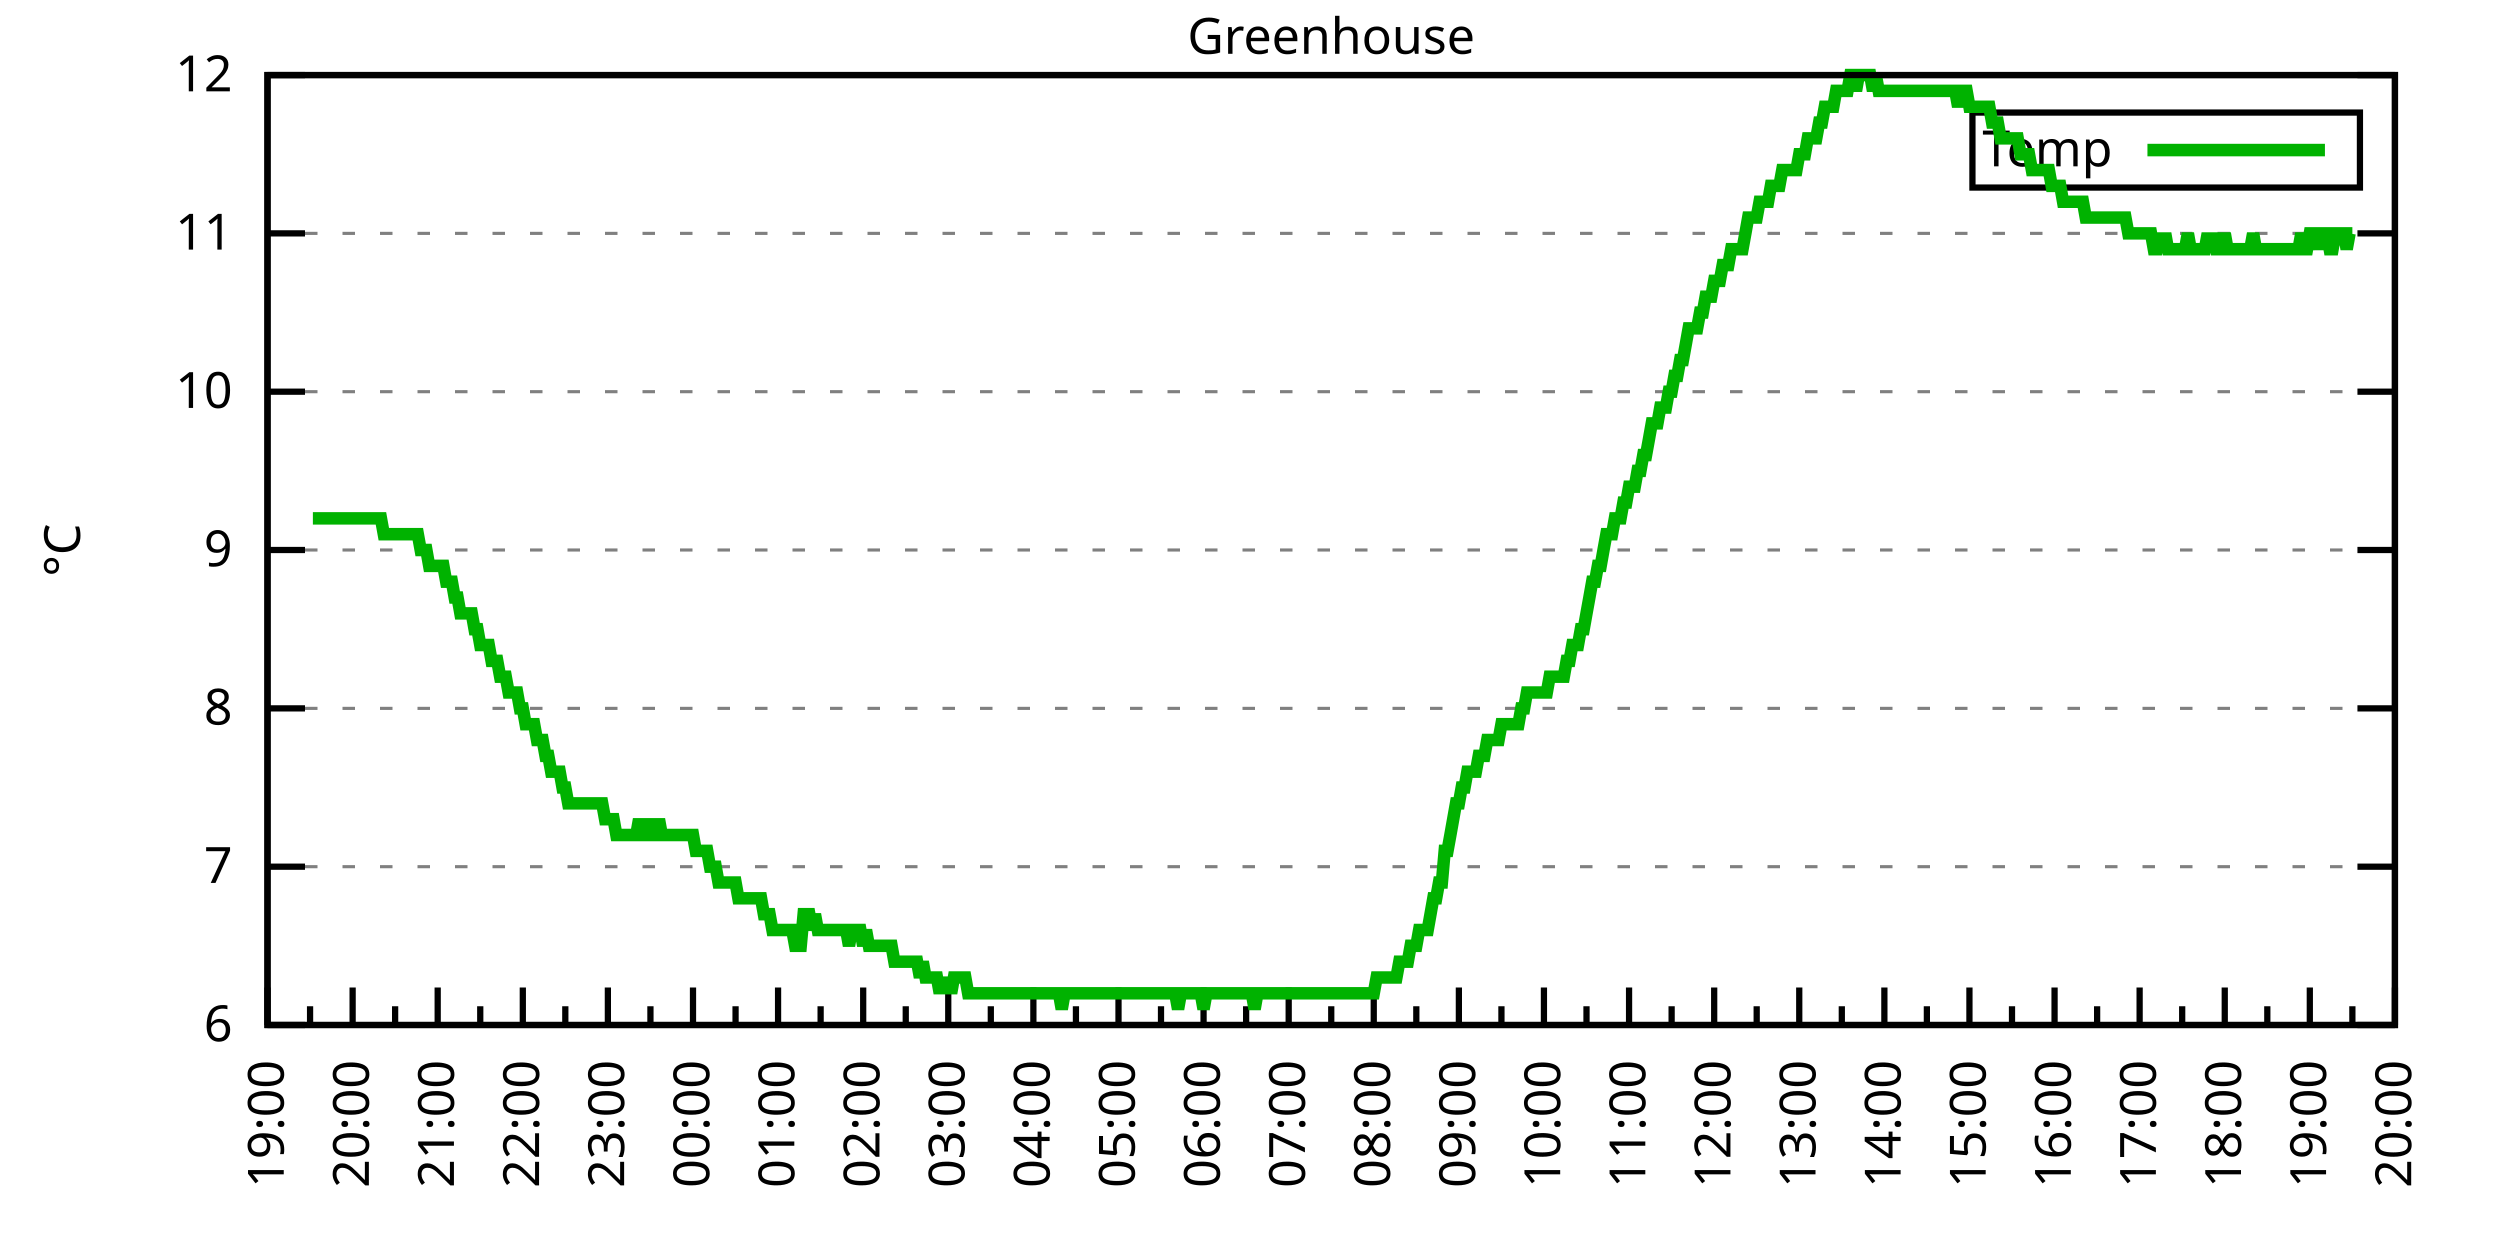
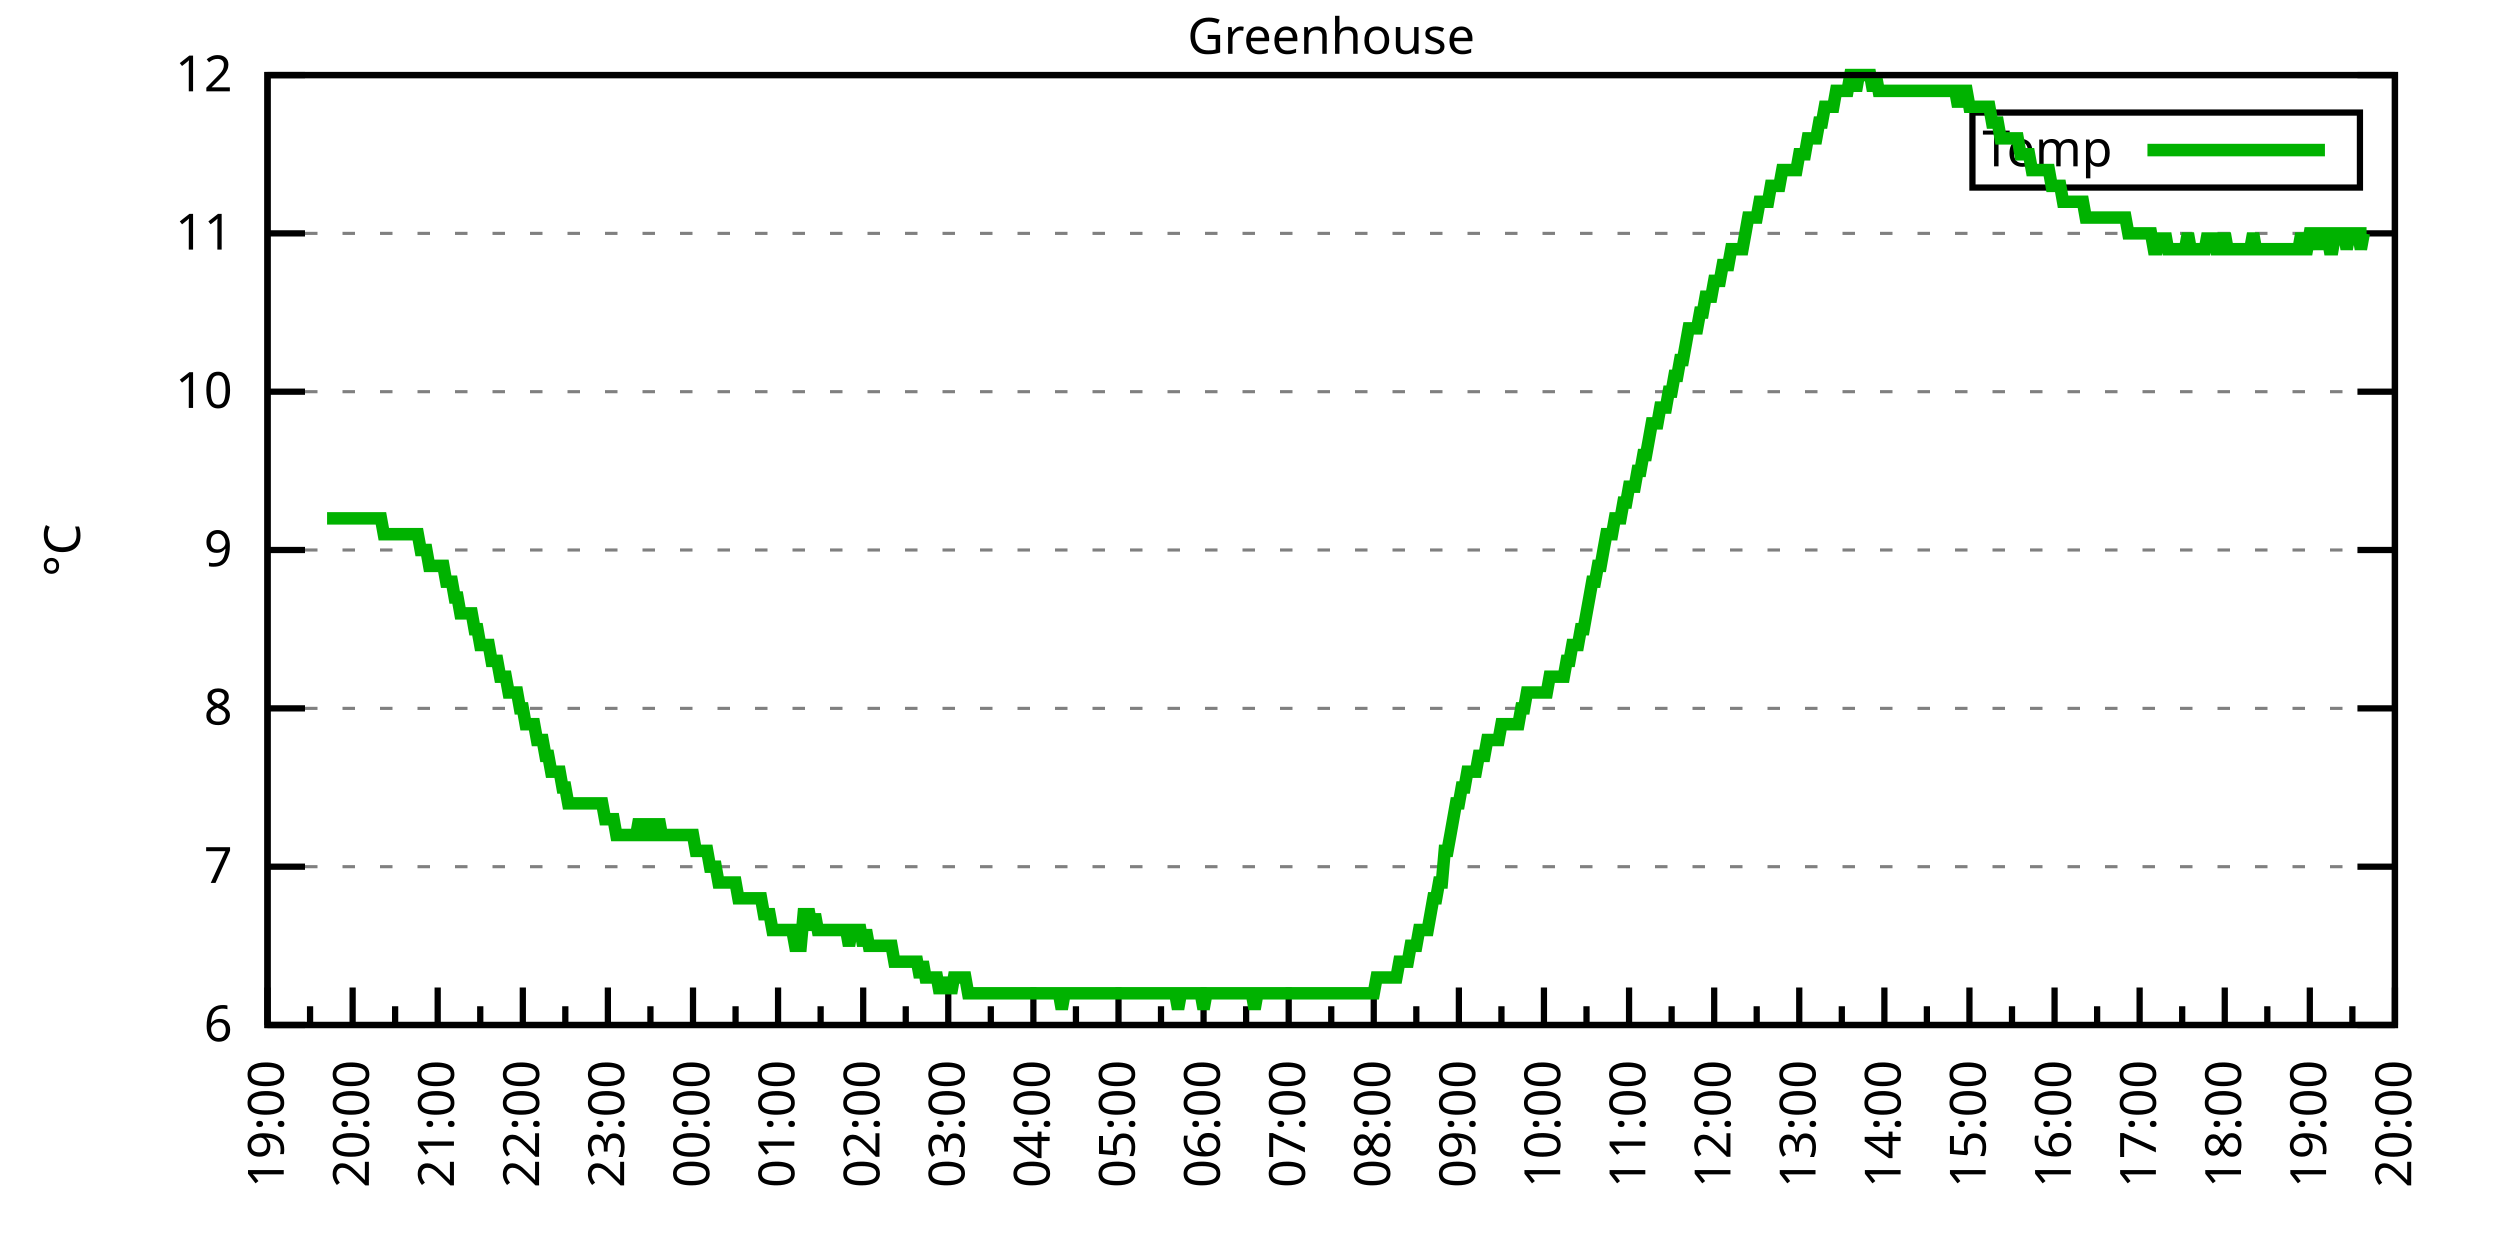
<svg xmlns="http://www.w3.org/2000/svg" xmlns:xlink="http://www.w3.org/1999/xlink" width="400" height="200" viewBox="0 0 400 200">
  <g id="gnuplot_canvas">
    <rect x="0" y="0" width="400" height="200" fill="none" />
    <defs>
      <circle id="gpDot" r="0.5" stroke-width="0.5" stroke="currentColor" />
      <path id="gpPt0" stroke-width="0.333" stroke="currentColor" d="M-1,0 h2 M0,-1 v2" />
      <path id="gpPt1" stroke-width="0.333" stroke="currentColor" d="M-1,-1 L1,1 M1,-1 L-1,1" />
      <path id="gpPt2" stroke-width="0.333" stroke="currentColor" d="M-1,0 L1,0 M0,-1 L0,1 M-1,-1 L1,1 M-1,1 L1,-1" />
      <rect id="gpPt3" stroke-width="0.333" stroke="currentColor" x="-1" y="-1" width="2" height="2" />
      <rect id="gpPt4" stroke-width="0.333" stroke="currentColor" fill="currentColor" x="-1" y="-1" width="2" height="2" />
      <circle id="gpPt5" stroke-width="0.333" stroke="currentColor" cx="0" cy="0" r="1" />
      <use xlink:href="#gpPt5" id="gpPt6" fill="currentColor" stroke="none" />
      <path id="gpPt7" stroke-width="0.333" stroke="currentColor" d="M0,-1.33 L-1.33,0.67 L1.33,0.67 z" />
      <use xlink:href="#gpPt7" id="gpPt8" fill="currentColor" stroke="none" />
      <use xlink:href="#gpPt7" id="gpPt9" stroke="currentColor" transform="rotate(180)" />
      <use xlink:href="#gpPt9" id="gpPt10" fill="currentColor" stroke="none" />
      <use xlink:href="#gpPt3" id="gpPt11" stroke="currentColor" transform="rotate(45)" />
      <use xlink:href="#gpPt11" id="gpPt12" fill="currentColor" stroke="none" />
      <path id="gpPt13" stroke-width="0.333" stroke="currentColor" d="M0,1.330 L1.265,0.411 L0.782,-1.067 L-0.782,-1.076 L-1.265,0.411 z" />
      <use xlink:href="#gpPt13" id="gpPt14" fill="currentColor" stroke="none" />
      <filter id="textbox" filterUnits="objectBoundingBox" x="0" y="0" height="1" width="1">
        <feFlood flood-color="white" flood-opacity="1" result="bgnd" />
        <feComposite in="SourceGraphic" in2="bgnd" operator="atop" />
      </filter>
      <filter id="greybox" filterUnits="objectBoundingBox" x="0" y="0" height="1" width="1">
        <feFlood flood-color="lightgrey" flood-opacity="1" result="grey" />
        <feComposite in="SourceGraphic" in2="grey" operator="atop" />
      </filter>
    </defs>
    <g fill="none" color="white" stroke="currentColor" stroke-width="1.00" stroke-linecap="butt" stroke-linejoin="miter">
</g>
    <g fill="none" color="black" stroke="currentColor" stroke-width="1.00" stroke-linecap="butt" stroke-linejoin="miter">
      <g stroke="none" shape-rendering="crispEdges">
        <polygon fill="rgb(255, 255, 255)" points="42.80,164.00 383.18,164.00 383.18,12.02 42.80,12.02 " />
      </g>
    </g>
    <g fill="none" color="black" stroke="currentColor" stroke-width="1.00" stroke-linecap="butt" stroke-linejoin="miter">
</g>
    <g fill="none" color="black" stroke="black" stroke-width="0.50" stroke-linecap="butt" stroke-linejoin="miter">
</g>
    <g fill="none" color="gray" stroke="currentColor" stroke-width="0.50" stroke-linecap="butt" stroke-linejoin="miter">
      <path stroke="gray" stroke-dasharray="2,4" class="gridline" d="M42.80,164.00 L383.19,164.00  " />
    </g>
    <g fill="none" color="gray" stroke="gray" stroke-width="1.00" stroke-linecap="butt" stroke-linejoin="miter">
</g>
    <g fill="none" color="black" stroke="currentColor" stroke-width="1.00" stroke-linecap="butt" stroke-linejoin="miter">
      <path stroke="black" d="M42.80,164.00 L48.80,164.00 M383.19,164.00 L377.19,164.00  " />
      <g transform="translate(37.20,166.60)" stroke="none" fill="black" font-family="Sans" font-size="8.00" text-anchor="end">
        <text>
          <tspan font-family="Sans"> 6</tspan>
        </text>
      </g>
    </g>
    <g fill="none" color="black" stroke="currentColor" stroke-width="1.00" stroke-linecap="butt" stroke-linejoin="miter">
</g>
    <g fill="none" color="black" stroke="black" stroke-width="0.50" stroke-linecap="butt" stroke-linejoin="miter">
</g>
    <g fill="none" color="gray" stroke="currentColor" stroke-width="0.50" stroke-linecap="butt" stroke-linejoin="miter">
      <path stroke="gray" stroke-dasharray="2,4" class="gridline" d="M42.80,138.67 L383.19,138.67  " />
    </g>
    <g fill="none" color="gray" stroke="gray" stroke-width="1.00" stroke-linecap="butt" stroke-linejoin="miter">
</g>
    <g fill="none" color="black" stroke="currentColor" stroke-width="1.00" stroke-linecap="butt" stroke-linejoin="miter">
      <path stroke="black" d="M42.80,138.67 L48.80,138.67 M383.19,138.67 L377.19,138.67  " />
      <g transform="translate(37.20,141.27)" stroke="none" fill="black" font-family="Sans" font-size="8.00" text-anchor="end">
        <text>
          <tspan font-family="Sans"> 7</tspan>
        </text>
      </g>
    </g>
    <g fill="none" color="black" stroke="currentColor" stroke-width="1.00" stroke-linecap="butt" stroke-linejoin="miter">
</g>
    <g fill="none" color="black" stroke="black" stroke-width="0.50" stroke-linecap="butt" stroke-linejoin="miter">
</g>
    <g fill="none" color="gray" stroke="currentColor" stroke-width="0.50" stroke-linecap="butt" stroke-linejoin="miter">
      <path stroke="gray" stroke-dasharray="2,4" class="gridline" d="M42.80,113.34 L383.19,113.34  " />
    </g>
    <g fill="none" color="gray" stroke="gray" stroke-width="1.00" stroke-linecap="butt" stroke-linejoin="miter">
</g>
    <g fill="none" color="black" stroke="currentColor" stroke-width="1.00" stroke-linecap="butt" stroke-linejoin="miter">
      <path stroke="black" d="M42.80,113.34 L48.80,113.34 M383.19,113.34 L377.19,113.34  " />
      <g transform="translate(37.20,115.94)" stroke="none" fill="black" font-family="Sans" font-size="8.00" text-anchor="end">
        <text>
          <tspan font-family="Sans"> 8</tspan>
        </text>
      </g>
    </g>
    <g fill="none" color="black" stroke="currentColor" stroke-width="1.00" stroke-linecap="butt" stroke-linejoin="miter">
</g>
    <g fill="none" color="black" stroke="black" stroke-width="0.50" stroke-linecap="butt" stroke-linejoin="miter">
</g>
    <g fill="none" color="gray" stroke="currentColor" stroke-width="0.50" stroke-linecap="butt" stroke-linejoin="miter">
      <path stroke="gray" stroke-dasharray="2,4" class="gridline" d="M42.80,88.00 L383.19,88.00  " />
    </g>
    <g fill="none" color="gray" stroke="gray" stroke-width="1.00" stroke-linecap="butt" stroke-linejoin="miter">
</g>
    <g fill="none" color="black" stroke="currentColor" stroke-width="1.00" stroke-linecap="butt" stroke-linejoin="miter">
      <path stroke="black" d="M42.80,88.00 L48.80,88.00 M383.19,88.00 L377.19,88.00  " />
      <g transform="translate(37.20,90.60)" stroke="none" fill="black" font-family="Sans" font-size="8.00" text-anchor="end">
        <text>
          <tspan font-family="Sans"> 9</tspan>
        </text>
      </g>
    </g>
    <g fill="none" color="black" stroke="currentColor" stroke-width="1.00" stroke-linecap="butt" stroke-linejoin="miter">
</g>
    <g fill="none" color="black" stroke="black" stroke-width="0.50" stroke-linecap="butt" stroke-linejoin="miter">
</g>
    <g fill="none" color="gray" stroke="currentColor" stroke-width="0.50" stroke-linecap="butt" stroke-linejoin="miter">
      <path stroke="gray" stroke-dasharray="2,4" class="gridline" d="M42.80,62.67 L383.19,62.67  " />
    </g>
    <g fill="none" color="gray" stroke="gray" stroke-width="1.00" stroke-linecap="butt" stroke-linejoin="miter">
</g>
    <g fill="none" color="black" stroke="currentColor" stroke-width="1.00" stroke-linecap="butt" stroke-linejoin="miter">
      <path stroke="black" d="M42.80,62.67 L48.80,62.67 M383.19,62.67 L377.19,62.67  " />
      <g transform="translate(37.20,65.27)" stroke="none" fill="black" font-family="Sans" font-size="8.00" text-anchor="end">
        <text>
          <tspan font-family="Sans"> 10</tspan>
        </text>
      </g>
    </g>
    <g fill="none" color="black" stroke="currentColor" stroke-width="1.00" stroke-linecap="butt" stroke-linejoin="miter">
</g>
    <g fill="none" color="black" stroke="black" stroke-width="0.50" stroke-linecap="butt" stroke-linejoin="miter">
</g>
    <g fill="none" color="gray" stroke="currentColor" stroke-width="0.50" stroke-linecap="butt" stroke-linejoin="miter">
      <path stroke="gray" stroke-dasharray="2,4" class="gridline" d="M42.80,37.34 L383.19,37.34  " />
    </g>
    <g fill="none" color="gray" stroke="gray" stroke-width="1.00" stroke-linecap="butt" stroke-linejoin="miter">
</g>
    <g fill="none" color="black" stroke="currentColor" stroke-width="1.00" stroke-linecap="butt" stroke-linejoin="miter">
      <path stroke="black" d="M42.80,37.34 L48.80,37.34 M383.19,37.34 L377.19,37.34  " />
      <g transform="translate(37.20,39.94)" stroke="none" fill="black" font-family="Sans" font-size="8.00" text-anchor="end">
        <text>
          <tspan font-family="Sans"> 11</tspan>
        </text>
      </g>
    </g>
    <g fill="none" color="black" stroke="currentColor" stroke-width="1.00" stroke-linecap="butt" stroke-linejoin="miter">
</g>
    <g fill="none" color="black" stroke="black" stroke-width="0.50" stroke-linecap="butt" stroke-linejoin="miter">
</g>
    <g fill="none" color="gray" stroke="currentColor" stroke-width="0.50" stroke-linecap="butt" stroke-linejoin="miter">
      <path stroke="gray" stroke-dasharray="2,4" class="gridline" d="M42.80,12.01 L383.19,12.01  " />
    </g>
    <g fill="none" color="gray" stroke="gray" stroke-width="1.00" stroke-linecap="butt" stroke-linejoin="miter">
</g>
    <g fill="none" color="black" stroke="currentColor" stroke-width="1.00" stroke-linecap="butt" stroke-linejoin="miter">
      <path stroke="black" d="M42.80,12.01 L48.80,12.01 M383.19,12.01 L377.19,12.01  " />
      <g transform="translate(37.20,14.61)" stroke="none" fill="black" font-family="Sans" font-size="8.00" text-anchor="end">
        <text>
          <tspan font-family="Sans"> 12</tspan>
        </text>
      </g>
    </g>
    <g fill="none" color="black" stroke="currentColor" stroke-width="1.00" stroke-linecap="butt" stroke-linejoin="miter">
      <path stroke="black" d="M42.80,164.00 L42.80,158.00  " />
      <g transform="translate(45.40,169.60) rotate(270)" stroke="none" fill="black" font-family="Sans" font-size="8.00" text-anchor="end">
        <text>
          <tspan font-family="Sans">19:00</tspan>
        </text>
      </g>
    </g>
    <g fill="none" color="black" stroke="currentColor" stroke-width="1.00" stroke-linecap="butt" stroke-linejoin="miter">
      <path stroke="black" d="M49.61,164.00 L49.61,161.00 M56.42,164.00 L56.42,158.00  " />
      <g transform="translate(59.02,169.60) rotate(270)" stroke="none" fill="black" font-family="Sans" font-size="8.00" text-anchor="end">
        <text>
          <tspan font-family="Sans">20:00</tspan>
        </text>
      </g>
    </g>
    <g fill="none" color="black" stroke="currentColor" stroke-width="1.00" stroke-linecap="butt" stroke-linejoin="miter">
      <path stroke="black" d="M63.22,164.00 L63.22,161.00 M70.03,164.00 L70.03,158.00  " />
      <g transform="translate(72.63,169.60) rotate(270)" stroke="none" fill="black" font-family="Sans" font-size="8.00" text-anchor="end">
        <text>
          <tspan font-family="Sans">21:00</tspan>
        </text>
      </g>
    </g>
    <g fill="none" color="black" stroke="currentColor" stroke-width="1.00" stroke-linecap="butt" stroke-linejoin="miter">
      <path stroke="black" d="M76.84,164.00 L76.84,161.00 M83.65,164.00 L83.65,158.00  " />
      <g transform="translate(86.25,169.60) rotate(270)" stroke="none" fill="black" font-family="Sans" font-size="8.00" text-anchor="end">
        <text>
          <tspan font-family="Sans">22:00</tspan>
        </text>
      </g>
    </g>
    <g fill="none" color="black" stroke="currentColor" stroke-width="1.00" stroke-linecap="butt" stroke-linejoin="miter">
      <path stroke="black" d="M90.45,164.00 L90.45,161.00 M97.26,164.00 L97.26,158.00  " />
      <g transform="translate(99.86,169.60) rotate(270)" stroke="none" fill="black" font-family="Sans" font-size="8.00" text-anchor="end">
        <text>
          <tspan font-family="Sans">23:00</tspan>
        </text>
      </g>
    </g>
    <g fill="none" color="black" stroke="currentColor" stroke-width="1.00" stroke-linecap="butt" stroke-linejoin="miter">
      <path stroke="black" d="M104.07,164.00 L104.07,161.00 M110.88,164.00 L110.88,158.00  " />
      <g transform="translate(113.48,169.60) rotate(270)" stroke="none" fill="black" font-family="Sans" font-size="8.00" text-anchor="end">
        <text>
          <tspan font-family="Sans">00:00</tspan>
        </text>
      </g>
    </g>
    <g fill="none" color="black" stroke="currentColor" stroke-width="1.00" stroke-linecap="butt" stroke-linejoin="miter">
      <path stroke="black" d="M117.69,164.00 L117.69,161.00 M124.49,164.00 L124.49,158.00  " />
      <g transform="translate(127.09,169.60) rotate(270)" stroke="none" fill="black" font-family="Sans" font-size="8.00" text-anchor="end">
        <text>
          <tspan font-family="Sans">01:00</tspan>
        </text>
      </g>
    </g>
    <g fill="none" color="black" stroke="currentColor" stroke-width="1.00" stroke-linecap="butt" stroke-linejoin="miter">
      <path stroke="black" d="M131.30,164.00 L131.30,161.00 M138.11,164.00 L138.11,158.00  " />
      <g transform="translate(140.71,169.60) rotate(270)" stroke="none" fill="black" font-family="Sans" font-size="8.00" text-anchor="end">
        <text>
          <tspan font-family="Sans">02:00</tspan>
        </text>
      </g>
    </g>
    <g fill="none" color="black" stroke="currentColor" stroke-width="1.00" stroke-linecap="butt" stroke-linejoin="miter">
      <path stroke="black" d="M144.92,164.00 L144.92,161.00 M151.72,164.00 L151.72,158.00  " />
      <g transform="translate(154.32,169.60) rotate(270)" stroke="none" fill="black" font-family="Sans" font-size="8.00" text-anchor="end">
        <text>
          <tspan font-family="Sans">03:00</tspan>
        </text>
      </g>
    </g>
    <g fill="none" color="black" stroke="currentColor" stroke-width="1.00" stroke-linecap="butt" stroke-linejoin="miter">
      <path stroke="black" d="M158.53,164.00 L158.53,161.00 M165.34,164.00 L165.34,158.00  " />
      <g transform="translate(167.94,169.60) rotate(270)" stroke="none" fill="black" font-family="Sans" font-size="8.00" text-anchor="end">
        <text>
          <tspan font-family="Sans">04:00</tspan>
        </text>
      </g>
    </g>
    <g fill="none" color="black" stroke="currentColor" stroke-width="1.00" stroke-linecap="butt" stroke-linejoin="miter">
      <path stroke="black" d="M172.15,164.00 L172.15,161.00 M178.96,164.00 L178.96,158.00  " />
      <g transform="translate(181.56,169.60) rotate(270)" stroke="none" fill="black" font-family="Sans" font-size="8.00" text-anchor="end">
        <text>
          <tspan font-family="Sans">05:00</tspan>
        </text>
      </g>
    </g>
    <g fill="none" color="black" stroke="currentColor" stroke-width="1.00" stroke-linecap="butt" stroke-linejoin="miter">
      <path stroke="black" d="M185.76,164.00 L185.76,161.00 M192.57,164.00 L192.57,158.00  " />
      <g transform="translate(195.17,169.60) rotate(270)" stroke="none" fill="black" font-family="Sans" font-size="8.00" text-anchor="end">
        <text>
          <tspan font-family="Sans">06:00</tspan>
        </text>
      </g>
    </g>
    <g fill="none" color="black" stroke="currentColor" stroke-width="1.00" stroke-linecap="butt" stroke-linejoin="miter">
      <path stroke="black" d="M199.38,164.00 L199.38,161.00 M206.19,164.00 L206.19,158.00  " />
      <g transform="translate(208.79,169.60) rotate(270)" stroke="none" fill="black" font-family="Sans" font-size="8.00" text-anchor="end">
        <text>
          <tspan font-family="Sans">07:00</tspan>
        </text>
      </g>
    </g>
    <g fill="none" color="black" stroke="currentColor" stroke-width="1.00" stroke-linecap="butt" stroke-linejoin="miter">
      <path stroke="black" d="M213.00,164.00 L213.00,161.00 M219.80,164.00 L219.80,158.00  " />
      <g transform="translate(222.40,169.60) rotate(270)" stroke="none" fill="black" font-family="Sans" font-size="8.00" text-anchor="end">
        <text>
          <tspan font-family="Sans">08:00</tspan>
        </text>
      </g>
    </g>
    <g fill="none" color="black" stroke="currentColor" stroke-width="1.00" stroke-linecap="butt" stroke-linejoin="miter">
      <path stroke="black" d="M226.61,164.00 L226.61,161.00 M233.42,164.00 L233.42,158.00  " />
      <g transform="translate(236.02,169.60) rotate(270)" stroke="none" fill="black" font-family="Sans" font-size="8.00" text-anchor="end">
        <text>
          <tspan font-family="Sans">09:00</tspan>
        </text>
      </g>
    </g>
    <g fill="none" color="black" stroke="currentColor" stroke-width="1.00" stroke-linecap="butt" stroke-linejoin="miter">
      <path stroke="black" d="M240.23,164.00 L240.23,161.00 M247.03,164.00 L247.03,158.00  " />
      <g transform="translate(249.63,169.60) rotate(270)" stroke="none" fill="black" font-family="Sans" font-size="8.00" text-anchor="end">
        <text>
          <tspan font-family="Sans">10:00</tspan>
        </text>
      </g>
    </g>
    <g fill="none" color="black" stroke="currentColor" stroke-width="1.00" stroke-linecap="butt" stroke-linejoin="miter">
      <path stroke="black" d="M253.84,164.00 L253.84,161.00 M260.65,164.00 L260.65,158.00  " />
      <g transform="translate(263.25,169.60) rotate(270)" stroke="none" fill="black" font-family="Sans" font-size="8.00" text-anchor="end">
        <text>
          <tspan font-family="Sans">11:00</tspan>
        </text>
      </g>
    </g>
    <g fill="none" color="black" stroke="currentColor" stroke-width="1.00" stroke-linecap="butt" stroke-linejoin="miter">
      <path stroke="black" d="M267.46,164.00 L267.46,161.00 M274.27,164.00 L274.27,158.00  " />
      <g transform="translate(276.87,169.60) rotate(270)" stroke="none" fill="black" font-family="Sans" font-size="8.00" text-anchor="end">
        <text>
          <tspan font-family="Sans">12:00</tspan>
        </text>
      </g>
    </g>
    <g fill="none" color="black" stroke="currentColor" stroke-width="1.00" stroke-linecap="butt" stroke-linejoin="miter">
      <path stroke="black" d="M281.07,164.00 L281.07,161.00 M287.88,164.00 L287.88,158.00  " />
      <g transform="translate(290.48,169.60) rotate(270)" stroke="none" fill="black" font-family="Sans" font-size="8.00" text-anchor="end">
        <text>
          <tspan font-family="Sans">13:00</tspan>
        </text>
      </g>
    </g>
    <g fill="none" color="black" stroke="currentColor" stroke-width="1.00" stroke-linecap="butt" stroke-linejoin="miter">
      <path stroke="black" d="M294.69,164.00 L294.69,161.00 M301.50,164.00 L301.50,158.00  " />
      <g transform="translate(304.10,169.60) rotate(270)" stroke="none" fill="black" font-family="Sans" font-size="8.00" text-anchor="end">
        <text>
          <tspan font-family="Sans">14:00</tspan>
        </text>
      </g>
    </g>
    <g fill="none" color="black" stroke="currentColor" stroke-width="1.00" stroke-linecap="butt" stroke-linejoin="miter">
      <path stroke="black" d="M308.30,164.00 L308.30,161.00 M315.11,164.00 L315.11,158.00  " />
      <g transform="translate(317.71,169.60) rotate(270)" stroke="none" fill="black" font-family="Sans" font-size="8.00" text-anchor="end">
        <text>
          <tspan font-family="Sans">15:00</tspan>
        </text>
      </g>
    </g>
    <g fill="none" color="black" stroke="currentColor" stroke-width="1.00" stroke-linecap="butt" stroke-linejoin="miter">
      <path stroke="black" d="M321.92,164.00 L321.92,161.00 M328.73,164.00 L328.73,158.00  " />
      <g transform="translate(331.33,169.60) rotate(270)" stroke="none" fill="black" font-family="Sans" font-size="8.00" text-anchor="end">
        <text>
          <tspan font-family="Sans">16:00</tspan>
        </text>
      </g>
    </g>
    <g fill="none" color="black" stroke="currentColor" stroke-width="1.00" stroke-linecap="butt" stroke-linejoin="miter">
      <path stroke="black" d="M335.54,164.00 L335.54,161.00 M342.34,164.00 L342.34,158.00  " />
      <g transform="translate(344.94,169.60) rotate(270)" stroke="none" fill="black" font-family="Sans" font-size="8.00" text-anchor="end">
        <text>
          <tspan font-family="Sans">17:00</tspan>
        </text>
      </g>
    </g>
    <g fill="none" color="black" stroke="currentColor" stroke-width="1.00" stroke-linecap="butt" stroke-linejoin="miter">
      <path stroke="black" d="M349.15,164.00 L349.15,161.00 M355.96,164.00 L355.96,158.00  " />
      <g transform="translate(358.56,169.60) rotate(270)" stroke="none" fill="black" font-family="Sans" font-size="8.00" text-anchor="end">
        <text>
          <tspan font-family="Sans">18:00</tspan>
        </text>
      </g>
    </g>
    <g fill="none" color="black" stroke="currentColor" stroke-width="1.00" stroke-linecap="butt" stroke-linejoin="miter">
      <path stroke="black" d="M362.77,164.00 L362.77,161.00 M369.57,164.00 L369.57,158.00  " />
      <g transform="translate(372.17,169.60) rotate(270)" stroke="none" fill="black" font-family="Sans" font-size="8.00" text-anchor="end">
        <text>
          <tspan font-family="Sans">19:00</tspan>
        </text>
      </g>
    </g>
    <g fill="none" color="black" stroke="currentColor" stroke-width="1.00" stroke-linecap="butt" stroke-linejoin="miter">
      <path stroke="black" d="M376.38,164.00 L376.38,161.00 M383.19,164.00 L383.19,158.00  " />
      <g transform="translate(385.79,169.60) rotate(270)" stroke="none" fill="black" font-family="Sans" font-size="8.00" text-anchor="end">
        <text>
          <tspan font-family="Sans">20:00</tspan>
        </text>
      </g>
    </g>
    <g fill="none" color="black" stroke="currentColor" stroke-width="1.00" stroke-linecap="butt" stroke-linejoin="miter">
</g>
    <g fill="none" color="black" stroke="currentColor" stroke-width="1.00" stroke-linecap="butt" stroke-linejoin="miter">
      <path stroke="black" d="M42.80,12.01 L42.80,164.00 L383.19,164.00 L383.19,12.01 L42.80,12.01 Z  " />
    </g>
    <g fill="none" color="black" stroke="currentColor" stroke-width="1.00" stroke-linecap="butt" stroke-linejoin="miter">
      <g transform="translate(12.80,88.01) rotate(270)" stroke="none" fill="black" font-family="Sans" font-size="8.00" text-anchor="middle">
        <text>
          <tspan font-family="Sans">°C</tspan>
        </text>
      </g>
    </g>
    <g fill="none" color="black" stroke="currentColor" stroke-width="1.00" stroke-linecap="butt" stroke-linejoin="miter">
</g>
    <g fill="none" color="black" stroke="currentColor" stroke-width="1.00" stroke-linecap="butt" stroke-linejoin="miter">
      <path stroke="black" d="M315.59,30.01 L315.59,18.01 L377.59,18.01 L377.59,30.01 L315.59,30.01 Z  " />
    </g>
    <g id="Greenhouse_plot_1">
      <g fill="none" color="white" stroke="black" stroke-width="2.00" stroke-linecap="butt" stroke-linejoin="miter">
</g>
      <g fill="none" color="black" stroke="currentColor" stroke-width="2.00" stroke-linecap="butt" stroke-linejoin="miter">
        <g transform="translate(337.99,26.61)" stroke="none" fill="black" font-family="Sans" font-size="8.00" text-anchor="end">
          <text>
            <tspan font-family="Sans">Temp</tspan>
          </text>
        </g>
      </g>
      <g fill="none" color="black" stroke="currentColor" stroke-width="2.00" stroke-linecap="butt" stroke-linejoin="miter">
-         <path stroke="rgb(  0, 178,   0)" d="M343.59,24.01 L371.99,24.01 M50.06,82.94 L50.52,82.94 L50.97,82.94 L51.42,82.94 L51.88,82.94 L52.33,82.94   L52.78,82.94 L53.24,82.94 L53.69,82.94 L54.15,82.94 L54.60,82.94 L55.05,82.94 L55.51,82.94 L55.96,82.94   L56.42,82.94 L56.87,82.94 L57.32,82.94 L57.78,82.94 L58.23,82.94 L58.68,82.94 L59.14,82.94 L59.59,82.94   L60.05,82.94 L60.50,82.94 L60.95,82.94 L61.41,85.47 L61.86,85.47 L62.32,85.47 L62.77,85.47 L63.22,85.47   L63.68,85.47 L64.13,85.47 L64.58,85.47 L65.04,85.47 L65.49,85.47 L65.95,85.47 L66.40,85.47 L66.85,85.47   L67.31,88.00 L67.76,88.00 L68.22,88.00 L68.67,90.54 L69.12,90.54 L69.58,90.54 L70.03,90.54 L70.49,90.54   L70.94,90.54 L71.39,93.07 L71.85,93.07 L72.30,93.07 L72.75,95.60 L73.21,95.60 L73.66,98.14 L74.12,98.14   L74.57,98.14 L75.02,98.14 L75.48,98.14 L75.93,100.67 L76.39,100.67 L76.84,103.20 L77.29,103.20 L77.75,103.20   L78.20,103.20 L78.65,105.74 L79.11,105.74 L79.56,105.74 L80.02,108.27 L80.47,108.27 L80.92,108.27 L81.38,110.80   L81.83,110.80 L82.29,110.80 L82.74,110.80 L83.19,113.34 L83.65,113.34 L84.10,115.87 L84.55,115.87 L85.01,115.87   L85.46,115.87 L85.92,118.40 L86.37,118.40 L86.82,118.40 L87.28,120.94 L87.73,120.94 L88.19,123.47 L88.64,123.47   L89.09,123.47 L89.55,123.47 L90.00,126.00 L90.45,126.00 L90.91,128.54 L91.36,128.54 L91.82,128.54 L92.27,128.54   L92.72,128.54 L93.18,128.54 L93.63,128.54 L94.09,128.54 L94.54,128.54 L94.99,128.54 L95.45,128.54 L95.90,128.54   L96.35,128.54 L96.81,131.07 L97.26,131.07 L97.72,131.07 L98.17,131.07 L98.62,133.60 L99.08,133.60 L99.53,133.60   L99.99,133.60 L100.44,133.60 L100.89,133.60 L101.35,133.60 L101.80,133.60 L102.25,131.07 L102.71,133.60 L103.16,133.60   L103.62,133.60 L104.07,131.07 L104.52,133.60 L104.98,133.60 L105.43,131.07 L105.89,133.60 L106.34,133.60 L106.79,133.60   L107.25,133.60 L107.70,133.60 L108.15,133.60 L108.61,133.60 L109.06,133.60 L109.52,133.60 L109.97,133.60 L110.42,133.60   L110.88,133.60 L111.33,136.14 L111.79,136.14 L112.24,136.14 L112.69,136.14 L113.15,136.14 L113.60,138.67 L114.05,138.67   L114.51,138.67 L114.96,141.20 L115.42,141.20 L115.87,141.20 L116.32,141.20 L116.78,141.20 L117.23,141.20 L117.69,141.20   L118.14,143.73 L118.59,143.73 L119.05,143.73 L119.50,143.73 L119.96,143.73 L120.41,143.73 L120.86,143.73 L121.32,143.73   L121.77,143.73 L122.22,146.27 L122.68,146.27 L123.13,146.27 L123.59,148.80 L124.04,148.80 L124.49,148.80 L124.95,148.80   L125.40,148.80 L125.86,148.80 L126.31,148.80 L126.76,148.80 L127.22,151.33 L127.67,151.33 L128.12,151.33 L128.58,146.27   L129.03,146.27 L129.49,146.27 L129.94,148.80 L130.39,146.27 L130.85,148.80 L131.30,148.80 L131.76,148.80 L132.21,148.80   L132.66,148.80 L133.12,148.80 L133.57,148.80 L134.02,148.80 L134.48,148.80 L134.93,148.80 L135.39,148.80 L135.84,151.33   L136.29,148.80 L136.75,148.80 L137.20,148.80 L137.66,148.80 L138.11,151.33 L138.56,148.80 L139.02,151.33 L139.47,151.33   L139.92,151.33 L140.38,151.33 L140.83,151.33 L141.29,151.33 L141.74,151.33 L142.19,151.33 L142.65,151.33 L143.10,153.87   L143.56,153.87 L144.01,153.87 L144.46,153.87 L144.92,153.87 L145.37,153.87 L145.82,153.87 L146.28,153.87 L146.73,153.87   L147.19,156.40 L147.64,153.87 L148.09,156.40 L148.55,156.40 L149.00,156.40 L149.46,156.40 L149.91,156.40 L150.36,158.93   L150.82,156.40 L151.27,158.93 L151.72,156.40 L152.18,158.93 L152.63,156.40 L153.09,156.40 L153.54,156.40 L153.99,156.40   L154.45,156.40 L154.90,158.93 L155.36,158.93 L155.81,158.93 L156.26,158.93 L156.72,158.93 L157.17,158.93 L157.62,158.93   L158.08,158.93 L158.53,158.93 L158.99,158.93 L159.44,158.93 L159.89,158.93 L160.35,158.93 L160.80,158.93 L161.26,158.93   L161.71,158.93 L162.16,158.93 L162.62,158.93 L163.07,158.93 L163.52,158.93 L163.98,158.93 L164.43,158.93 L164.89,158.93   L165.34,158.93 L165.79,158.93 L166.25,158.93 L166.70,158.93 L167.16,158.93 L167.61,158.93 L168.06,158.93 L168.52,158.93   L168.97,158.93 L169.43,158.93 L169.88,161.47 L170.33,158.93 L170.79,158.93 L171.24,158.93 L171.69,158.93 L172.15,158.93   L172.60,158.93 L173.06,158.93 L173.51,158.93 L173.96,158.93 L174.42,158.93 L174.87,158.93 L175.33,158.93 L175.78,158.93   L176.23,158.93 L176.69,158.93 L177.14,158.93 L177.59,158.93 L178.05,158.93 L178.50,158.93 L178.96,158.93 L179.41,158.93   L179.86,158.93 L180.32,158.93 L180.77,158.93 L181.23,158.93 L181.68,158.93 L182.13,158.93 L182.59,158.93 L183.04,158.93   L183.49,158.93 L183.95,158.93 L184.40,158.93 L184.86,158.93 L185.31,158.93 L185.76,158.93 L186.22,158.93 L186.67,158.93   L187.13,158.93 L187.58,158.93 L188.03,158.93 L188.49,161.47 L188.94,158.93 L189.39,158.93 L189.85,158.93 L190.30,158.93   L190.76,158.93 L191.21,158.93 L191.66,158.93 L192.12,158.93 L192.57,161.47 L193.03,158.93 L193.48,158.93 L193.93,158.93   L194.39,158.93 L194.84,158.93 L195.29,158.93 L195.75,158.93 L196.20,158.93 L196.66,158.93 L197.11,158.93 L197.56,158.93   L198.02,158.93 L198.47,158.93 L198.93,158.93 L199.38,158.93 L199.83,158.93 L200.29,158.93 L200.74,161.47 L201.19,158.93   L201.65,158.93 L202.10,158.93 L202.56,158.93 L203.01,158.93 L203.46,158.93 L203.92,158.93 L204.37,158.93 L204.83,158.93   L205.28,158.93 L205.73,158.93 L206.19,158.93 L206.64,158.93 L207.09,158.93 L207.55,158.93 L208.00,158.93 L208.46,158.93   L208.91,158.93 L209.36,158.93 L209.82,158.93 L210.27,158.93 L210.73,158.93 L211.18,158.93 L211.63,158.93 L212.09,158.93   L212.54,158.93 L213.00,158.93 L213.45,158.93 L213.90,158.93 L214.36,158.93 L214.81,158.93 L215.26,158.93 L215.72,158.93   L216.17,158.93 L216.63,158.93 L217.08,158.93 L217.53,158.93 L217.99,158.93 L218.44,158.93 L218.90,158.93 L219.35,158.93   L219.80,158.93 L220.26,156.40 L220.71,156.40 L221.16,156.40 L221.62,156.40 L222.07,156.40 L222.53,156.40 L222.98,156.40   L223.43,156.40 L223.89,153.87 L224.34,153.87 L224.80,153.87 L225.25,153.87 L225.70,151.33 L226.16,151.33 L226.61,151.33   L227.06,148.80 L227.52,148.80 L227.97,148.80 L228.43,148.80 L228.88,146.27 L229.33,143.73 L229.79,143.73 L230.24,141.20   L230.70,141.20 L231.15,136.14 L231.60,136.14 L232.06,133.60 L232.51,131.07 L232.96,128.54 L233.42,128.54 L233.87,126.00   L234.33,126.00 L234.78,123.47 L235.23,123.47 L235.69,123.47 L236.14,123.47 L236.60,120.94 L237.05,120.94 L237.50,120.94   L237.96,118.40 L238.41,118.40 L238.86,118.40 L239.32,118.40 L239.77,118.40 L240.23,115.87 L240.68,115.87 L241.13,115.87   L241.59,115.87 L242.04,115.87 L242.50,115.87 L242.95,115.87 L243.40,113.34 L243.86,113.34 L244.31,110.80 L244.76,110.80   L245.22,110.80 L245.67,110.80 L246.13,110.80 L246.58,110.80 L247.03,110.80 L247.49,110.80 L247.94,108.27 L248.40,108.27   L248.85,108.27 L249.30,108.27 L249.76,108.27 L250.21,108.27 L250.66,105.74 L251.12,105.74 L251.57,103.20 L252.03,103.20   L252.48,103.20 L252.93,100.67 L253.39,100.67 L253.84,98.14 L254.30,95.60 L254.75,93.07 L255.20,93.07 L255.66,90.54   L256.11,90.54 L256.56,88.00 L257.02,85.47 L257.47,85.47 L257.93,85.47 L258.38,82.94 L258.83,82.94 L259.29,82.94   L259.74,80.41 L260.20,80.41 L260.65,77.87 L261.10,77.87 L261.56,77.87 L262.01,75.34 L262.47,75.34 L262.92,72.81   L263.37,72.81 L263.83,70.27 L264.28,67.74 L264.73,67.74 L265.19,67.74 L265.64,65.21 L266.10,65.21 L266.55,65.21   L267.00,62.67 L267.46,62.67 L267.91,60.14 L268.37,60.14 L268.82,57.61 L269.27,57.61 L269.73,55.07 L270.18,52.54   L270.63,52.54 L271.09,52.54 L271.54,52.54 L272.00,50.01 L272.45,50.01 L272.90,47.47 L273.36,47.47 L273.81,47.47   L274.27,44.94 L274.72,44.94 L275.17,44.94 L275.63,42.41 L276.08,42.41 L276.53,42.41 L276.99,39.87 L277.44,39.87   L277.90,39.87 L278.35,39.87 L278.80,39.87 L279.26,37.34 L279.71,34.81 L280.17,34.81 L280.62,34.81 L281.07,34.81   L281.53,32.28 L281.98,32.28 L282.43,32.28 L282.89,32.28 L283.34,29.74 L283.80,29.74 L284.25,29.74 L284.70,29.74   L285.16,27.21 L285.61,27.21 L286.07,27.21 L286.52,27.21 L286.97,27.21 L287.43,27.21 L287.88,24.68 L288.33,24.68   L288.79,24.68 L289.24,22.14 L289.70,22.14 L290.15,22.14 L290.60,22.14 L291.06,19.61 L291.51,19.61 L291.97,17.08   L292.42,17.08 L292.87,17.08 L293.33,17.08 L293.78,14.54 L294.23,14.54 L294.69,14.54 L295.14,14.54 L295.60,14.54   L296.05,12.01 L296.50,12.01 L296.96,14.54 L297.41,12.01 L297.87,12.01 L298.32,12.01 L298.77,12.01 L299.23,12.01   L299.68,14.54 L300.13,12.01 L300.59,14.54 L301.04,14.54 L301.50,14.54 L301.95,14.54 L302.40,14.54 L302.86,14.54   L303.31,14.54 L303.77,14.54 L304.22,14.54 L304.67,14.54 L305.13,14.54 L305.58,14.54 L306.03,14.54 L306.49,14.54   L306.94,14.54 L307.40,14.54 L307.85,14.54 L308.30,14.54 L308.76,14.54 L309.21,14.54 L309.67,14.54 L310.12,14.54   L310.57,14.54 L311.03,14.54 L311.48,14.54 L311.94,14.54 L312.39,14.54 L312.84,14.54 L313.30,17.08 L313.75,14.54   L314.20,14.54 L314.66,14.54 L315.11,17.08 L315.57,17.08 L316.02,17.08 L316.47,17.08 L316.93,17.08 L317.38,17.08   L317.84,17.08 L318.29,17.08 L318.74,19.61 L319.20,19.61 L319.65,19.61 L320.10,22.14 L320.56,22.14 L321.01,22.14   L321.47,22.14 L321.92,22.14 L322.37,22.14 L322.83,22.14 L323.28,24.68 L323.74,24.68 L324.19,24.68 L324.64,24.68   L325.10,27.21 L325.55,27.21 L326.00,27.21 L326.46,27.21 L326.91,27.21 L327.37,27.21 L327.82,27.21 L328.27,29.74   L328.73,29.74 L329.18,29.74 L329.64,29.74 L330.09,32.28 L330.54,32.28 L331.00,32.28 L331.45,32.28 L331.90,32.28   L332.36,32.28 L332.81,32.28 L333.27,32.28 L333.72,34.81 L334.17,34.81 L334.63,34.81 L335.08,34.81 L335.54,34.81   L335.99,34.81 L336.44,34.81 L336.90,34.81 L337.35,34.81 L337.80,34.81 L338.26,34.81 L338.71,34.81 L339.17,34.81   L339.62,34.81 L340.07,34.81 L340.53,37.34 L340.98,37.34 L341.44,37.34 L341.89,37.34 L342.34,37.34 L342.80,37.34   L343.25,37.34 L343.70,37.34 L344.16,37.34 L344.61,39.87 L345.07,39.87 L345.52,37.34 L345.97,39.87 L346.43,37.34   L346.88,39.87 L347.34,39.87 L347.79,39.87 L348.24,39.87 L348.70,39.87 L349.15,39.87 L349.60,39.87 L350.06,37.34   L350.51,39.87 L350.97,39.87 L351.42,39.87 L351.87,39.87 L352.33,39.87 L352.78,39.87 L353.24,37.34 L353.69,39.87   L354.14,37.34 L354.60,39.87 L355.05,39.87 L355.50,39.87 L355.96,37.34 L356.41,39.87 L356.87,39.87 L357.32,39.87   L357.77,39.87 L358.23,39.87 L358.68,39.87 L359.14,39.87 L359.59,39.87 L360.04,39.87 L360.50,37.34 L360.95,39.87   L361.41,39.87 L361.86,39.87 L362.31,39.87 L362.77,39.87 L363.22,39.87 L363.67,39.87 L364.13,39.87 L364.58,39.87   L365.04,39.87 L365.49,39.87 L365.94,39.87 L366.40,39.87 L366.85,39.87 L367.31,39.87 L367.76,39.87 L368.21,37.34   L368.67,39.87 L369.12,39.87 L369.57,37.34 L370.03,37.34 L370.48,37.34 L370.94,39.87 L371.39,37.34 L371.84,37.34   L372.30,37.34 L372.75,39.87 L373.21,39.87 L373.66,37.34 L374.11,37.34 L374.57,37.34 L375.02,37.34 L375.47,39.87   L375.93,37.34 L376.38,37.34  " />
+         <path stroke="rgb(  0, 178,   0)" d="M343.59,24.01 L371.99,24.01 M52.33,82.94 L52.78,82.94 L53.24,82.94 L53.69,82.94 L54.15,82.94 L54.60,82.94   L55.05,82.94 L55.51,82.94 L55.96,82.94 L56.42,82.94 L56.87,82.94 L57.32,82.94 L57.78,82.94 L58.23,82.94   L58.68,82.94 L59.14,82.94 L59.59,82.94 L60.05,82.94 L60.50,82.94 L60.95,82.94 L61.41,85.47 L61.86,85.47   L62.32,85.47 L62.77,85.47 L63.22,85.47 L63.68,85.47 L64.13,85.47 L64.58,85.47 L65.04,85.47 L65.49,85.47   L65.95,85.47 L66.40,85.47 L66.85,85.47 L67.31,88.00 L67.76,88.00 L68.22,88.00 L68.67,90.54 L69.12,90.54   L69.58,90.54 L70.03,90.54 L70.49,90.54 L70.94,90.54 L71.39,93.07 L71.85,93.07 L72.30,93.07 L72.75,95.60   L73.21,95.60 L73.66,98.14 L74.12,98.14 L74.57,98.14 L75.02,98.14 L75.48,98.14 L75.93,100.67 L76.39,100.67   L76.84,103.20 L77.29,103.20 L77.75,103.20 L78.20,103.20 L78.65,105.74 L79.11,105.74 L79.56,105.74 L80.02,108.27   L80.47,108.27 L80.92,108.27 L81.38,110.80 L81.83,110.80 L82.29,110.80 L82.74,110.80 L83.19,113.34 L83.65,113.34   L84.10,115.87 L84.55,115.87 L85.01,115.87 L85.46,115.87 L85.92,118.40 L86.37,118.40 L86.82,118.40 L87.28,120.94   L87.73,120.94 L88.19,123.47 L88.64,123.47 L89.09,123.47 L89.55,123.47 L90.00,126.00 L90.45,126.00 L90.91,128.54   L91.36,128.54 L91.82,128.54 L92.27,128.54 L92.72,128.54 L93.18,128.54 L93.63,128.54 L94.09,128.54 L94.54,128.54   L94.99,128.54 L95.45,128.54 L95.90,128.54 L96.35,128.54 L96.81,131.07 L97.26,131.07 L97.72,131.07 L98.17,131.07   L98.62,133.60 L99.08,133.60 L99.53,133.60 L99.99,133.60 L100.44,133.60 L100.89,133.60 L101.35,133.60 L101.80,133.60   L102.25,131.07 L102.71,133.60 L103.16,133.60 L103.62,133.60 L104.07,131.07 L104.52,133.60 L104.98,133.60 L105.43,131.07   L105.89,133.60 L106.34,133.60 L106.79,133.60 L107.25,133.60 L107.70,133.60 L108.15,133.60 L108.61,133.60 L109.06,133.60   L109.52,133.60 L109.97,133.60 L110.42,133.60 L110.88,133.60 L111.33,136.14 L111.79,136.14 L112.24,136.14 L112.69,136.14   L113.15,136.14 L113.60,138.67 L114.05,138.67 L114.51,138.67 L114.96,141.20 L115.42,141.20 L115.87,141.20 L116.32,141.20   L116.78,141.20 L117.23,141.20 L117.69,141.20 L118.14,143.73 L118.59,143.73 L119.05,143.73 L119.50,143.73 L119.96,143.73   L120.41,143.73 L120.86,143.73 L121.32,143.73 L121.77,143.73 L122.22,146.27 L122.68,146.27 L123.13,146.27 L123.59,148.80   L124.04,148.80 L124.49,148.80 L124.95,148.80 L125.40,148.80 L125.86,148.80 L126.31,148.80 L126.76,148.80 L127.22,151.33   L127.67,151.33 L128.12,151.33 L128.58,146.27 L129.03,146.27 L129.49,146.27 L129.94,148.80 L130.39,146.27 L130.85,148.80   L131.30,148.80 L131.76,148.80 L132.21,148.80 L132.66,148.80 L133.12,148.80 L133.57,148.80 L134.02,148.80 L134.48,148.80   L134.93,148.80 L135.39,148.80 L135.84,151.33 L136.29,148.80 L136.75,148.80 L137.20,148.80 L137.66,148.80 L138.11,151.33   L138.56,148.80 L139.02,151.33 L139.47,151.33 L139.92,151.33 L140.38,151.33 L140.83,151.33 L141.29,151.33 L141.74,151.33   L142.19,151.33 L142.65,151.33 L143.10,153.87 L143.56,153.87 L144.01,153.87 L144.46,153.87 L144.92,153.87 L145.37,153.87   L145.82,153.87 L146.28,153.87 L146.73,153.87 L147.19,156.40 L147.64,153.87 L148.09,156.40 L148.55,156.40 L149.00,156.40   L149.46,156.40 L149.91,156.40 L150.36,158.93 L150.82,156.40 L151.27,158.93 L151.72,156.40 L152.18,158.93 L152.63,156.40   L153.09,156.40 L153.54,156.40 L153.99,156.40 L154.45,156.40 L154.90,158.93 L155.36,158.93 L155.81,158.93 L156.26,158.93   L156.72,158.93 L157.17,158.93 L157.62,158.93 L158.08,158.93 L158.53,158.93 L158.99,158.93 L159.44,158.93 L159.89,158.93   L160.35,158.93 L160.80,158.93 L161.26,158.93 L161.71,158.93 L162.16,158.93 L162.62,158.93 L163.07,158.93 L163.52,158.93   L163.98,158.93 L164.43,158.93 L164.89,158.93 L165.34,158.93 L165.79,158.93 L166.25,158.93 L166.70,158.93 L167.16,158.93   L167.61,158.93 L168.06,158.93 L168.52,158.93 L168.97,158.93 L169.43,158.93 L169.88,161.47 L170.33,158.93 L170.79,158.93   L171.24,158.93 L171.69,158.93 L172.15,158.93 L172.60,158.93 L173.06,158.93 L173.51,158.93 L173.96,158.93 L174.42,158.93   L174.87,158.93 L175.33,158.93 L175.78,158.93 L176.23,158.93 L176.69,158.93 L177.14,158.93 L177.59,158.93 L178.05,158.93   L178.50,158.93 L178.96,158.93 L179.41,158.93 L179.86,158.93 L180.32,158.93 L180.77,158.93 L181.23,158.93 L181.68,158.93   L182.13,158.93 L182.59,158.93 L183.04,158.93 L183.49,158.93 L183.95,158.93 L184.40,158.93 L184.86,158.93 L185.31,158.93   L185.76,158.93 L186.22,158.93 L186.67,158.93 L187.13,158.93 L187.58,158.93 L188.03,158.93 L188.49,161.47 L188.94,158.93   L189.39,158.93 L189.85,158.93 L190.30,158.93 L190.76,158.93 L191.21,158.93 L191.66,158.93 L192.12,158.93 L192.57,161.47   L193.03,158.93 L193.48,158.93 L193.93,158.93 L194.39,158.93 L194.84,158.93 L195.29,158.93 L195.75,158.93 L196.20,158.93   L196.66,158.93 L197.11,158.93 L197.56,158.93 L198.02,158.93 L198.47,158.93 L198.93,158.93 L199.38,158.93 L199.83,158.93   L200.29,158.93 L200.74,161.47 L201.19,158.93 L201.65,158.93 L202.10,158.93 L202.56,158.93 L203.01,158.93 L203.46,158.93   L203.92,158.93 L204.37,158.93 L204.83,158.93 L205.28,158.93 L205.73,158.93 L206.19,158.93 L206.64,158.93 L207.09,158.93   L207.55,158.93 L208.00,158.93 L208.46,158.93 L208.91,158.93 L209.36,158.93 L209.82,158.93 L210.27,158.93 L210.73,158.93   L211.18,158.93 L211.63,158.93 L212.09,158.93 L212.54,158.93 L213.00,158.93 L213.45,158.93 L213.90,158.93 L214.36,158.93   L214.81,158.93 L215.26,158.93 L215.72,158.93 L216.17,158.93 L216.63,158.93 L217.08,158.93 L217.53,158.93 L217.99,158.93   L218.44,158.93 L218.90,158.93 L219.35,158.93 L219.80,158.93 L220.26,156.40 L220.71,156.40 L221.16,156.40 L221.62,156.40   L222.07,156.40 L222.53,156.40 L222.98,156.40 L223.43,156.40 L223.89,153.87 L224.34,153.87 L224.80,153.87 L225.25,153.87   L225.70,151.33 L226.16,151.33 L226.61,151.33 L227.06,148.80 L227.52,148.80 L227.97,148.80 L228.43,148.80 L228.88,146.27   L229.33,143.73 L229.79,143.73 L230.24,141.20 L230.70,141.20 L231.15,136.14 L231.60,136.14 L232.06,133.60 L232.51,131.07   L232.96,128.54 L233.42,128.54 L233.87,126.00 L234.33,126.00 L234.78,123.47 L235.23,123.47 L235.69,123.47 L236.14,123.47   L236.60,120.94 L237.05,120.94 L237.50,120.94 L237.96,118.40 L238.41,118.40 L238.86,118.40 L239.32,118.40 L239.77,118.40   L240.23,115.87 L240.68,115.87 L241.13,115.87 L241.59,115.87 L242.04,115.87 L242.50,115.87 L242.95,115.87 L243.40,113.34   L243.86,113.34 L244.31,110.80 L244.76,110.80 L245.22,110.80 L245.67,110.80 L246.13,110.80 L246.58,110.80 L247.03,110.80   L247.49,110.80 L247.94,108.27 L248.40,108.27 L248.85,108.27 L249.30,108.27 L249.76,108.27 L250.21,108.27 L250.66,105.74   L251.12,105.74 L251.57,103.20 L252.03,103.20 L252.48,103.20 L252.93,100.67 L253.39,100.67 L253.84,98.14 L254.30,95.60   L254.75,93.07 L255.20,93.07 L255.66,90.54 L256.11,90.54 L256.56,88.00 L257.02,85.47 L257.47,85.47 L257.93,85.47   L258.38,82.94 L258.83,82.94 L259.29,82.94 L259.74,80.41 L260.20,80.41 L260.65,77.87 L261.10,77.87 L261.56,77.87   L262.01,75.34 L262.47,75.34 L262.92,72.81 L263.37,72.81 L263.83,70.27 L264.28,67.74 L264.73,67.74 L265.19,67.74   L265.64,65.21 L266.10,65.21 L266.55,65.21 L267.00,62.67 L267.46,62.67 L267.91,60.14 L268.37,60.14 L268.82,57.61   L269.27,57.61 L269.73,55.07 L270.18,52.54 L270.63,52.54 L271.09,52.54 L271.54,52.54 L272.00,50.01 L272.45,50.01   L272.90,47.47 L273.36,47.47 L273.81,47.47 L274.27,44.94 L274.72,44.94 L275.17,44.94 L275.63,42.41 L276.08,42.41   L276.53,42.41 L276.99,39.87 L277.44,39.87 L277.90,39.87 L278.35,39.87 L278.80,39.87 L279.26,37.34 L279.71,34.81   L280.17,34.81 L280.62,34.81 L281.07,34.81 L281.53,32.28 L281.98,32.28 L282.43,32.28 L282.89,32.28 L283.34,29.74   L283.80,29.74 L284.25,29.74 L284.70,29.74 L285.16,27.21 L285.61,27.21 L286.07,27.21 L286.52,27.21 L286.97,27.21   L287.43,27.21 L287.88,24.68 L288.33,24.68 L288.79,24.68 L289.24,22.14 L289.70,22.14 L290.15,22.14 L290.60,22.14   L291.06,19.61 L291.51,19.61 L291.97,17.08 L292.42,17.08 L292.87,17.08 L293.33,17.08 L293.78,14.54 L294.23,14.54   L294.69,14.54 L295.14,14.54 L295.60,14.54 L296.05,12.01 L296.50,12.01 L296.96,14.54 L297.41,12.01 L297.87,12.01   L298.32,12.01 L298.77,12.01 L299.23,12.01 L299.68,14.54 L300.13,12.01 L300.59,14.54 L301.04,14.54 L301.50,14.54   L301.95,14.54 L302.40,14.54 L302.86,14.54 L303.31,14.54 L303.77,14.54 L304.22,14.54 L304.67,14.54 L305.13,14.54   L305.58,14.54 L306.03,14.54 L306.49,14.54 L306.94,14.54 L307.40,14.54 L307.85,14.54 L308.30,14.54 L308.76,14.54   L309.21,14.54 L309.67,14.54 L310.12,14.54 L310.57,14.54 L311.03,14.54 L311.48,14.54 L311.94,14.54 L312.39,14.54   L312.84,14.54 L313.30,17.08 L313.75,14.54 L314.20,14.54 L314.66,14.54 L315.11,17.08 L315.57,17.08 L316.02,17.08   L316.47,17.08 L316.93,17.08 L317.38,17.08 L317.84,17.08 L318.29,17.08 L318.74,19.61 L319.20,19.61 L319.65,19.61   L320.10,22.14 L320.56,22.14 L321.01,22.14 L321.47,22.14 L321.92,22.14 L322.37,22.14 L322.83,22.14 L323.28,24.68   L323.74,24.68 L324.19,24.68 L324.64,24.68 L325.10,27.21 L325.55,27.21 L326.00,27.21 L326.46,27.21 L326.91,27.21   L327.37,27.21 L327.82,27.21 L328.27,29.74 L328.73,29.74 L329.18,29.74 L329.64,29.74 L330.09,32.28 L330.54,32.28   L331.00,32.28 L331.45,32.28 L331.90,32.28 L332.36,32.28 L332.81,32.28 L333.27,32.28 L333.72,34.81 L334.17,34.81   L334.63,34.81 L335.08,34.81 L335.54,34.81 L335.99,34.81 L336.44,34.81 L336.90,34.81 L337.35,34.81 L337.80,34.81   L338.26,34.81 L338.71,34.81 L339.17,34.81 L339.62,34.81 L340.07,34.81 L340.53,37.34 L340.98,37.34 L341.44,37.34   L341.89,37.34 L342.34,37.34 L342.80,37.34 L343.25,37.34 L343.70,37.34 L344.16,37.34 L344.61,39.87 L345.07,39.87   L345.52,37.34 L345.97,39.87 L346.43,37.34 L346.88,39.87 L347.34,39.87 L347.79,39.87 L348.24,39.87 L348.70,39.87   L349.15,39.87 L349.60,39.87 L350.06,37.34 L350.51,39.87 L350.97,39.87 L351.42,39.87 L351.87,39.87 L352.33,39.87   L352.78,39.87 L353.24,37.34 L353.69,39.87 L354.14,37.34 L354.60,39.87 L355.05,39.87 L355.50,39.87 L355.96,37.34   L356.41,39.87 L356.87,39.87 L357.32,39.87 L357.77,39.87 L358.23,39.87 L358.68,39.87 L359.14,39.87 L359.59,39.87   L360.04,39.87 L360.50,37.34 L360.95,39.87 L361.41,39.87 L361.86,39.87 L362.31,39.87 L362.77,39.87 L363.22,39.87   L363.67,39.87 L364.13,39.87 L364.58,39.87 L365.04,39.87 L365.49,39.87 L365.94,39.87 L366.40,39.87 L366.85,39.87   L367.31,39.87 L367.76,39.87 L368.21,37.34 L368.67,39.87 L369.12,39.87 L369.57,37.34 L370.03,37.34 L370.48,37.34   L370.94,39.87 L371.39,37.34 L371.84,37.34 L372.30,37.34 L372.75,39.87 L373.21,39.87 L373.66,37.34 L374.11,37.34   L374.57,37.34 L375.02,37.34 L375.47,39.87 L375.93,37.34 L376.38,37.34 L376.84,37.34 L377.29,37.34 L377.74,39.87   L378.20,37.34 L378.65,37.34  " />
      </g>
    </g>
    <g fill="none" color="black" stroke="currentColor" stroke-width="2.00" stroke-linecap="butt" stroke-linejoin="miter">
</g>
    <g fill="none" color="black" stroke="black" stroke-width="1.00" stroke-linecap="butt" stroke-linejoin="miter">
</g>
    <g fill="none" color="black" stroke="currentColor" stroke-width="1.00" stroke-linecap="butt" stroke-linejoin="miter">
      <path stroke="black" d="M42.80,12.01 L42.80,164.00 L383.19,164.00 L383.19,12.01 L42.80,12.01 Z  " />
    </g>
    <g fill="none" color="black" stroke="currentColor" stroke-width="1.00" stroke-linecap="butt" stroke-linejoin="miter">
      <g transform="translate(212.99,8.61)" stroke="none" fill="black" font-family="Sans" font-size="8.00" text-anchor="middle">
        <text>
          <tspan font-family="Sans">Greenhouse</tspan>
        </text>
      </g>
    </g>
    <g fill="none" color="black" stroke="currentColor" stroke-width="1.00" stroke-linecap="butt" stroke-linejoin="miter">
</g>
  </g>
</svg>
